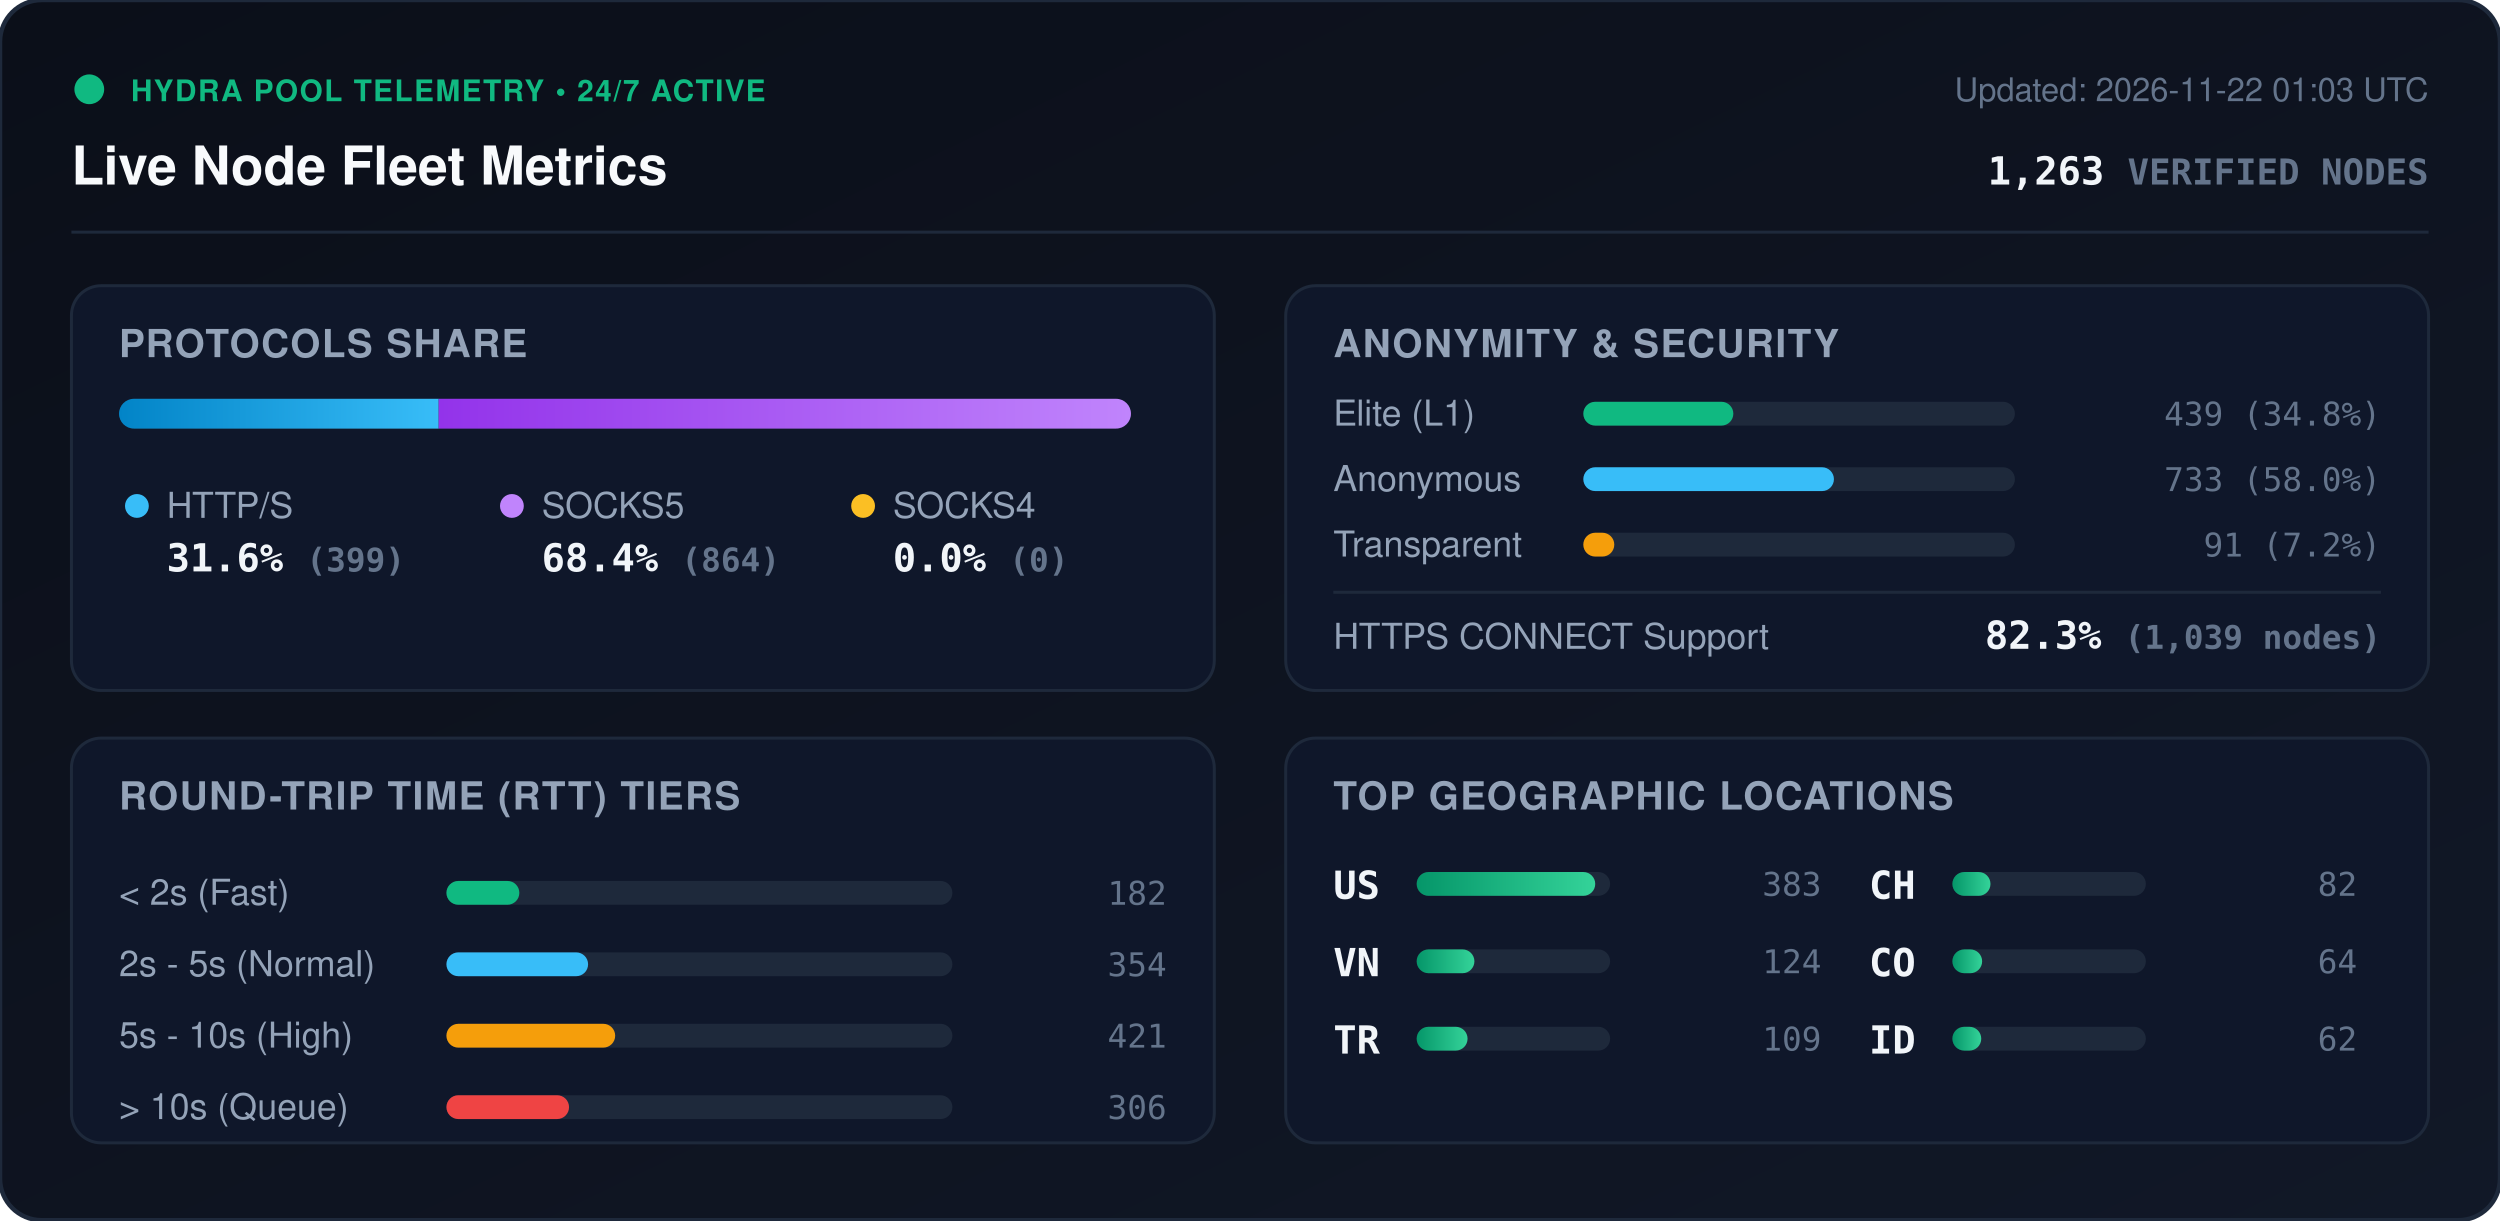
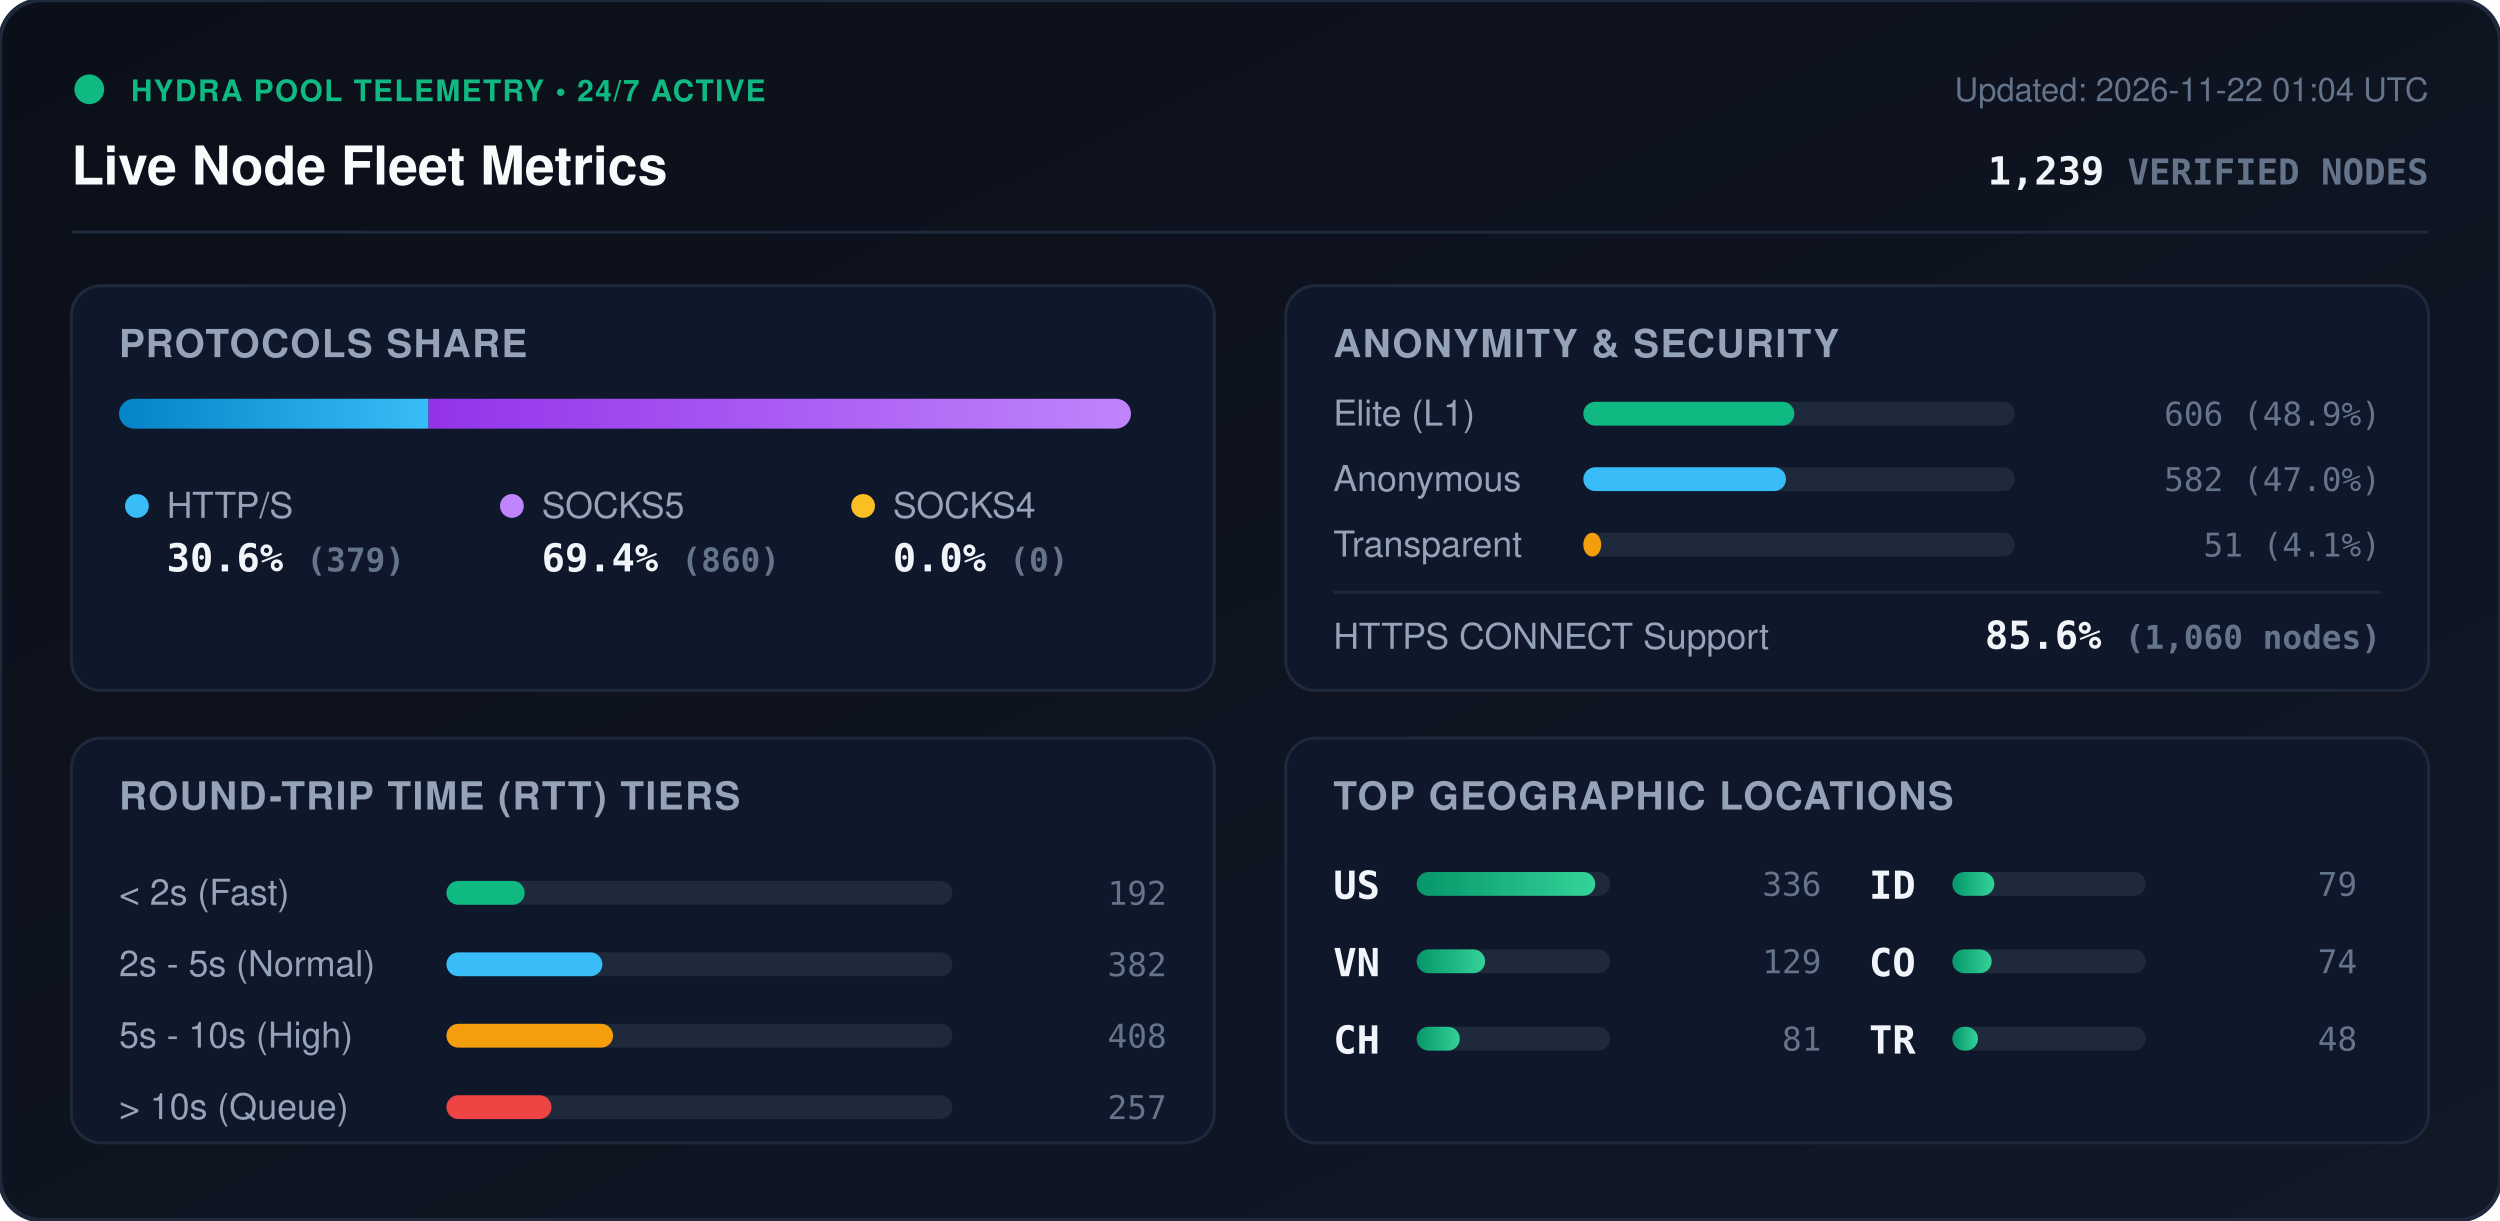
<svg xmlns="http://www.w3.org/2000/svg" viewBox="0 0 840 410" width="840" height="410" style="max-width: 100%; height: auto;">
  <defs>
    <linearGradient id="bg" x1="0%" y1="0%" x2="100%" y2="100%">
      <stop offset="0%" stop-color="#0b0f19" />
      <stop offset="100%" stop-color="#111827" />
    </linearGradient>
    <linearGradient id="bar-http" x1="0%" y1="0%" x2="100%" y2="0%">
      <stop offset="0%" stop-color="#0284c7" />
      <stop offset="100%" stop-color="#38bdf8" />
    </linearGradient>
    <linearGradient id="bar-socks5" x1="0%" y1="0%" x2="100%" y2="0%">
      <stop offset="0%" stop-color="#9333ea" />
      <stop offset="100%" stop-color="#c084fc" />
    </linearGradient>
    <linearGradient id="bar-socks4" x1="0%" y1="0%" x2="100%" y2="0%">
      <stop offset="0%" stop-color="#d97706" />
      <stop offset="100%" stop-color="#fbbf24" />
    </linearGradient>
    <linearGradient id="bar-green" x1="0%" y1="0%" x2="100%" y2="0%">
      <stop offset="0%" stop-color="#059669" />
      <stop offset="100%" stop-color="#34d399" />
    </linearGradient>
    <clipPath id="prog-track-clip">
      <rect width="340.0" height="10" rx="5" />
    </clipPath>
    <style>
      .title { font: 700 18px -apple-system, BlinkMacSystemFont, 'Segoe UI', Helvetica, Arial, sans-serif; fill: #f8fafc; }
      .sub { font: 500 11px -apple-system, BlinkMacSystemFont, 'Segoe UI', Helvetica, Arial, sans-serif; fill: #64748b; }
      .section-hdr { font: 600 13px -apple-system, BlinkMacSystemFont, 'Segoe UI', Helvetica, Arial, sans-serif; fill: #94a3b8; letter-spacing: 0.5px; }
      .metric-val { font: 700 13px -apple-system, BlinkMacSystemFont, 'Segoe UI', Helvetica, Arial, sans-serif; fill: #f1f5f9; }
      .metric-lbl { font: 500 12px -apple-system, BlinkMacSystemFont, 'Segoe UI', Helvetica, Arial, sans-serif; fill: #94a3b8; }
      .badge-txt { font: 700 10px -apple-system, BlinkMacSystemFont, 'Segoe UI', Helvetica, Arial, sans-serif; fill: #10b981; letter-spacing: 0.5px; }
      .mono { font-family: ui-monospace, SFMono-Regular, Menlo, Monaco, Consolas, monospace; }
      .pulse { animation: beacon 2s infinite ease-in-out; }
      @keyframes beacon { 0%, 100% { opacity: 1; } 50% { opacity: 0.35; } }
    </style>
  </defs>
  <rect width="840" height="410" rx="14" fill="url(#bg)" stroke="#1e293b" stroke-width="1.5" />
  <g transform="translate(24, 24)">
    <circle cx="6" cy="6" r="5" fill="#10b981" class="pulse" />
    <text x="20" y="10" class="badge-txt">HYDRA POOL TELEMETRY • 24/7 ACTIVE</text>
    <text x="0" y="38" class="title">Live Node Fleet Metrics</text>
-     <text x="792" y="10" text-anchor="end" class="sub">Updated: 2026-11-22 01:03 UTC</text>
-     <text x="792" y="38" text-anchor="end" class="metric-val mono" fill="#38bdf8">1,263 <tspan font-size="12" fill="#64748b">VERIFIED NODES</tspan>
+     <text x="792" y="10" text-anchor="end" class="sub">Updated: 2026-11-22 01:04 UTC</text>
+     <text x="792" y="38" text-anchor="end" class="metric-val mono" fill="#38bdf8">1,239 <tspan font-size="12" fill="#64748b">VERIFIED NODES</tspan>
    </text>
  </g>
  <line x1="24" y1="78" x2="816" y2="78" stroke="#1e293b" stroke-width="1" />
  <g transform="translate(24, 96)">
    <rect width="384" height="136" rx="10" fill="#0f172a" stroke="#1e293b" />
    <text x="16" y="24" class="section-hdr">PROTOCOLS SHARE</text>
    <g transform="translate(16, 38)">
      <rect width="340.0" height="10" rx="5" fill="#1e293b" />
      <g clip-path="url(#prog-track-clip)">
-         <rect x="0" width="107.4" height="10" fill="url(#bar-http)" />
-         <rect x="107.4" width="232.6" height="10" fill="url(#bar-socks5)" />
+         <rect x="0" width="104.0" height="10" fill="url(#bar-http)" />
+         <rect x="104.0" width="236.0" height="10" fill="url(#bar-socks5)" />
        <rect x="340.0" width="0.0" height="10" fill="url(#bar-socks4)" />
      </g>
    </g>
    <g transform="translate(16, 68)">
      <circle cx="6" cy="6" r="4" fill="#38bdf8" />
      <text x="16" y="10" class="metric-lbl">HTTP/S</text>
-       <text x="16" y="28" class="metric-val mono">31.6% <tspan font-size="11" fill="#64748b">(399)</tspan>
+       <text x="16" y="28" class="metric-val mono">30.6% <tspan font-size="11" fill="#64748b">(379)</tspan>
      </text>
      <circle cx="132" cy="6" r="4" fill="#c084fc" />
      <text x="142" y="10" class="metric-lbl">SOCKS5</text>
-       <text x="142" y="28" class="metric-val mono">68.4% <tspan font-size="11" fill="#64748b">(864)</tspan>
+       <text x="142" y="28" class="metric-val mono">69.4% <tspan font-size="11" fill="#64748b">(860)</tspan>
      </text>
      <circle cx="250" cy="6" r="4" fill="#fbbf24" />
      <text x="260" y="10" class="metric-lbl">SOCKS4</text>
      <text x="260" y="28" class="metric-val mono">0.0% <tspan font-size="11" fill="#64748b">(0)</tspan>
      </text>
    </g>
  </g>
  <g transform="translate(432, 96)">
    <rect width="384" height="136" rx="10" fill="#0f172a" stroke="#1e293b" />
    <text x="16" y="24" class="section-hdr">ANONYMITY &amp; SECURITY</text>
    <text x="16" y="47" class="metric-lbl">Elite (L1)</text>
    <rect x="100" y="39" width="145.0" height="8" rx="4" fill="#1e293b" />
-     <rect x="100" y="39" width="50.4" height="8" rx="4" fill="#10b981" />
-     <text x="368" y="47" text-anchor="end" class="mono sub" fill="#e2e8f0">439 (34.8%)</text>
+     <rect x="100" y="39" width="70.9" height="8" rx="4" fill="#10b981" />
+     <text x="368" y="47" text-anchor="end" class="mono sub" fill="#e2e8f0">606 (48.9%)</text>
    <text x="16" y="69" class="metric-lbl">Anonymous</text>
    <rect x="100" y="61" width="145.0" height="8" rx="4" fill="#1e293b" />
-     <rect x="100" y="61" width="84.2" height="8" rx="4" fill="#38bdf8" />
-     <text x="368" y="69" text-anchor="end" class="mono sub" fill="#e2e8f0">733 (58.0%)</text>
+     <rect x="100" y="61" width="68.1" height="8" rx="4" fill="#38bdf8" />
+     <text x="368" y="69" text-anchor="end" class="mono sub" fill="#e2e8f0">582 (47.0%)</text>
    <text x="16" y="91" class="metric-lbl">Transparent</text>
    <rect x="100" y="83" width="145.0" height="8" rx="4" fill="#1e293b" />
-     <rect x="100" y="83" width="10.4" height="8" rx="4" fill="#f59e0b" />
-     <text x="368" y="91" text-anchor="end" class="mono sub" fill="#e2e8f0">91 (7.2%)</text>
+     <rect x="100" y="83" width="6.0" height="8" rx="4" fill="#f59e0b" />
+     <text x="368" y="91" text-anchor="end" class="mono sub" fill="#e2e8f0">51 (4.1%)</text>
    <line x1="16" y1="103" x2="368" y2="103" stroke="#1e293b" stroke-width="1" />
    <text x="16" y="122" class="metric-lbl">HTTPS CONNECT Support</text>
-     <text x="368" y="122" text-anchor="end" class="metric-val mono" fill="#34d399">82.3% <tspan font-size="11" fill="#64748b">(1,039 nodes)</tspan>
+     <text x="368" y="122" text-anchor="end" class="metric-val mono" fill="#34d399">85.6% <tspan font-size="11" fill="#64748b">(1,060 nodes)</tspan>
    </text>
  </g>
  <g transform="translate(24, 248)">
    <rect width="384" height="136" rx="10" fill="#0f172a" stroke="#1e293b" />
    <text x="16" y="24" class="section-hdr">ROUND-TRIP TIME (RTT) TIERS</text>
    <g transform="translate(16, 42)">
      <text x="0" y="14" class="metric-lbl">&lt; 2s (Fast)</text>
      <rect x="110" y="6" width="170" height="8" rx="4" fill="#1e293b" />
-       <rect x="110" y="6" width="24.5" height="8" rx="4" fill="#10b981" />
-       <text x="352" y="14" text-anchor="end" class="mono sub">182</text>
+       <rect x="110" y="6" width="26.3" height="8" rx="4" fill="#10b981" />
+       <text x="352" y="14" text-anchor="end" class="mono sub">192</text>
      <text x="0" y="38" class="metric-lbl">2s - 5s (Normal)</text>
      <rect x="110" y="30" width="170" height="8" rx="4" fill="#1e293b" />
-       <rect x="110" y="30" width="47.6" height="8" rx="4" fill="#38bdf8" />
-       <text x="352" y="38" text-anchor="end" class="mono sub">354</text>
+       <rect x="110" y="30" width="52.4" height="8" rx="4" fill="#38bdf8" />
+       <text x="352" y="38" text-anchor="end" class="mono sub">382</text>
      <text x="0" y="62" class="metric-lbl">5s - 10s (High)</text>
      <rect x="110" y="54" width="170" height="8" rx="4" fill="#1e293b" />
-       <rect x="110" y="54" width="56.7" height="8" rx="4" fill="#f59e0b" />
-       <text x="352" y="62" text-anchor="end" class="mono sub">421</text>
+       <rect x="110" y="54" width="56.0" height="8" rx="4" fill="#f59e0b" />
+       <text x="352" y="62" text-anchor="end" class="mono sub">408</text>
      <text x="0" y="86" class="metric-lbl">&gt; 10s (Queue)</text>
      <rect x="110" y="78" width="170" height="8" rx="4" fill="#1e293b" />
-       <rect x="110" y="78" width="41.2" height="8" rx="4" fill="#ef4444" />
-       <text x="352" y="86" text-anchor="end" class="mono sub">306</text>
+       <rect x="110" y="78" width="35.3" height="8" rx="4" fill="#ef4444" />
+       <text x="352" y="86" text-anchor="end" class="mono sub">257</text>
    </g>
  </g>
  <g transform="translate(432, 248)">
    <rect width="384" height="136" rx="10" fill="#0f172a" stroke="#1e293b" />
    <text x="16" y="24" class="section-hdr">TOP GEOGRAPHIC LOCATIONS</text>
    <g transform="translate(16, 42)">
      <g transform="translate(0, 0)">
        <text x="0" y="12" class="mono metric-val" font-size="12">US</text>
        <rect x="28" y="3" width="65" height="8" rx="4" fill="#1e293b" />
        <rect x="28" y="3" width="60.0" height="8" rx="4" fill="url(#bar-green)" />
-         <text x="164" y="11" text-anchor="end" class="mono sub">383</text>
+         <text x="164" y="11" text-anchor="end" class="mono sub">336</text>
      </g>
      <g transform="translate(0, 26)">
        <text x="0" y="12" class="mono metric-val" font-size="12">VN</text>
        <rect x="28" y="3" width="65" height="8" rx="4" fill="#1e293b" />
-         <rect x="28" y="3" width="19.4" height="8" rx="4" fill="url(#bar-green)" />
-         <text x="164" y="11" text-anchor="end" class="mono sub">124</text>
+         <rect x="28" y="3" width="23.0" height="8" rx="4" fill="url(#bar-green)" />
+         <text x="164" y="11" text-anchor="end" class="mono sub">129</text>
      </g>
      <g transform="translate(0, 52)">
-         <text x="0" y="12" class="mono metric-val" font-size="12">TR</text>
+         <text x="0" y="12" class="mono metric-val" font-size="12">CH</text>
        <rect x="28" y="3" width="65" height="8" rx="4" fill="#1e293b" />
-         <rect x="28" y="3" width="17.1" height="8" rx="4" fill="url(#bar-green)" />
-         <text x="164" y="11" text-anchor="end" class="mono sub">109</text>
+         <rect x="28" y="3" width="14.5" height="8" rx="4" fill="url(#bar-green)" />
+         <text x="164" y="11" text-anchor="end" class="mono sub">81</text>
      </g>
      <g transform="translate(180, 0)">
-         <text x="0" y="12" class="mono metric-val" font-size="12">CH</text>
+         <text x="0" y="12" class="mono metric-val" font-size="12">ID</text>
        <rect x="28" y="3" width="65" height="8" rx="4" fill="#1e293b" />
-         <rect x="28" y="3" width="12.8" height="8" rx="4" fill="url(#bar-green)" />
-         <text x="164" y="11" text-anchor="end" class="mono sub">82</text>
+         <rect x="28" y="3" width="14.1" height="8" rx="4" fill="url(#bar-green)" />
+         <text x="164" y="11" text-anchor="end" class="mono sub">79</text>
      </g>
      <g transform="translate(180, 26)">
        <text x="0" y="12" class="mono metric-val" font-size="12">CO</text>
        <rect x="28" y="3" width="65" height="8" rx="4" fill="#1e293b" />
-         <rect x="28" y="3" width="10.0" height="8" rx="4" fill="url(#bar-green)" />
-         <text x="164" y="11" text-anchor="end" class="mono sub">64</text>
+         <rect x="28" y="3" width="13.2" height="8" rx="4" fill="url(#bar-green)" />
+         <text x="164" y="11" text-anchor="end" class="mono sub">74</text>
      </g>
      <g transform="translate(180, 52)">
-         <text x="0" y="12" class="mono metric-val" font-size="12">ID</text>
+         <text x="0" y="12" class="mono metric-val" font-size="12">TR</text>
        <rect x="28" y="3" width="65" height="8" rx="4" fill="#1e293b" />
-         <rect x="28" y="3" width="9.7" height="8" rx="4" fill="url(#bar-green)" />
-         <text x="164" y="11" text-anchor="end" class="mono sub">62</text>
+         <rect x="28" y="3" width="8.6" height="8" rx="4" fill="url(#bar-green)" />
+         <text x="164" y="11" text-anchor="end" class="mono sub">48</text>
      </g>
    </g>
  </g>
</svg>
